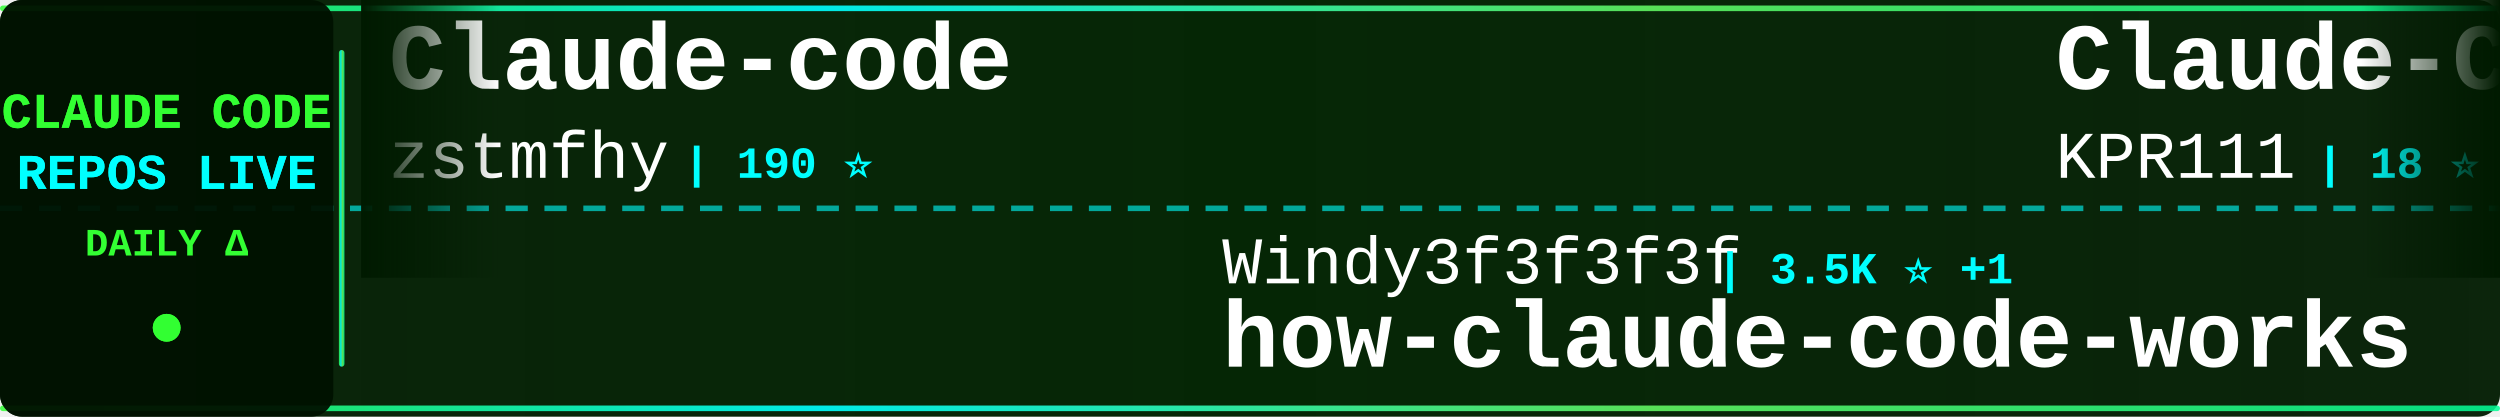
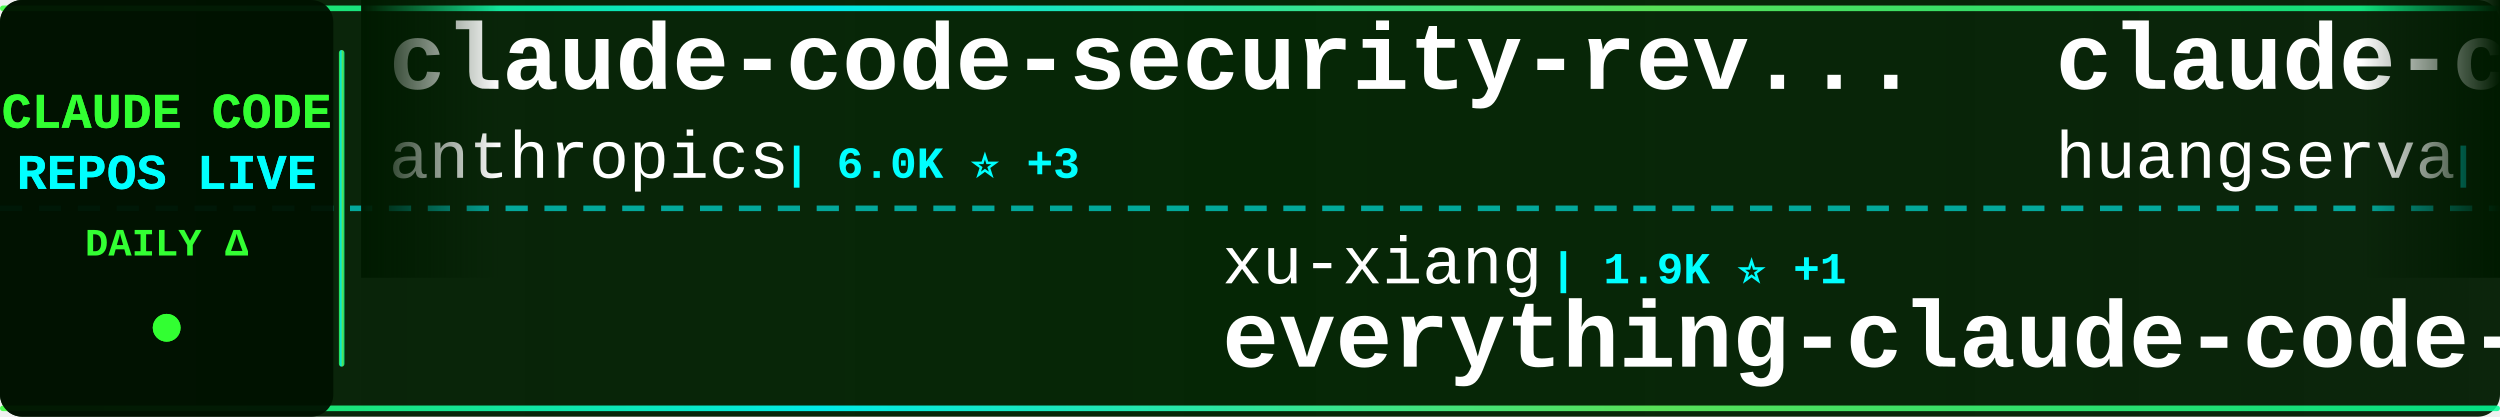
<svg xmlns="http://www.w3.org/2000/svg" width="900" height="150">
  <defs>
    <linearGradient id="tickerBg" x1="0%" y1="0%" x2="100%" y2="0%">
      <stop offset="0%" style="stop-color:#001a00;stop-opacity:0.95" />
      <stop offset="50%" style="stop-color:#002200;stop-opacity:0.98" />
      <stop offset="100%" style="stop-color:#001a00;stop-opacity:0.95" />
    </linearGradient>
    <linearGradient id="borderGrad" x1="0%" y1="0%" x2="100%" y2="0%">
      <stop offset="0%" style="stop-color:#33ff33;stop-opacity:0.85">
        <animate attributeName="stop-opacity" values="0.85;1;0.85" dur="2s" repeatCount="indefinite" />
      </stop>
      <stop offset="33%" style="stop-color:#00ffff;stop-opacity:0.9">
        <animate attributeName="stop-opacity" values="0.9;1;0.9" dur="2.2s" repeatCount="indefinite" />
      </stop>
      <stop offset="66%" style="stop-color:#66ff66;stop-opacity:0.85">
        <animate attributeName="stop-opacity" values="0.85;1;0.85" dur="1.8s" repeatCount="indefinite" />
      </stop>
      <stop offset="100%" style="stop-color:#00ff99;stop-opacity:0.85">
        <animate attributeName="stop-opacity" values="0.85;1;0.85" dur="2s" repeatCount="indefinite" />
      </stop>
    </linearGradient>
    <filter id="textGlow">
      <feGaussianBlur stdDeviation="0.1" result="coloredBlur" />
      <feMerge>
        <feMergeNode in="coloredBlur" />
        <feMergeNode in="SourceGraphic" />
      </feMerge>
    </filter>
    <filter id="metricGlow">
      <feGaussianBlur stdDeviation="0.2" result="coloredBlur" />
      <feMerge>
        <feMergeNode in="coloredBlur" />
        <feMergeNode in="SourceGraphic" />
      </feMerge>
    </filter>
    <linearGradient id="leftFade" x1="0%" y1="0%" x2="100%" y2="0%">
      <stop offset="0%" style="stop-color:#001a00;stop-opacity:1" />
      <stop offset="100%" style="stop-color:#001a00;stop-opacity:0" />
    </linearGradient>
    <linearGradient id="rightFade" x1="0%" y1="0%" x2="100%" y2="0%">
      <stop offset="0%" style="stop-color:#001a00;stop-opacity:0" />
      <stop offset="100%" style="stop-color:#001a00;stop-opacity:1" />
    </linearGradient>
  </defs>
  <rect width="900" height="150" fill="url(#tickerBg)" rx="8" />
  <rect x="0" y="2" width="900" height="2" fill="url(#borderGrad)" rx="1" />
  <rect x="0" y="146" width="900" height="2" fill="url(#borderGrad)" rx="1" />
  <line x1="0" y1="75" x2="900" y2="75" stroke="#00ffff" stroke-width="2" stroke-dasharray="8 6" opacity="0.6" />
  <rect x="0" y="0" width="120" height="150" fill="#001100" opacity="0.95" rx="8" />
  <text x="60" y="46" font-family="'Courier New', monospace" font-size="18" font-weight="bold" fill="#33ff33" text-anchor="middle" filter="url(#textGlow)">
    CLAUDE CODE
  </text>
  <text x="60" y="68" font-family="'Courier New', monospace" font-size="18" font-weight="bold" fill="#00ffff" text-anchor="middle" filter="url(#textGlow)">
    REPOS LIVE
  </text>
  <text x="60" y="92" font-family="'Courier New', monospace" font-size="14" font-weight="bold" fill="#33ff33" text-anchor="middle">
    DAILY Δ
  </text>
  <circle cx="60" cy="118" r="5" fill="#33ff33" filter="url(#metricGlow)">
    <animate attributeName="r" values="4;6;4" dur="1.5s" repeatCount="indefinite" />
    <animate attributeName="opacity" values="0.6;1;0.6" dur="1.5s" repeatCount="indefinite" />
  </circle>
  <rect x="122" y="18" width="2" height="114" fill="url(#borderGrad)" rx="1" />
  <clipPath id="tickerClip">
    <rect x="130" y="0" width="770" height="150" />
  </clipPath>
  <g clip-path="url(#tickerClip)">
    <g id="tickerItems">
      <animateTransform attributeName="transform" attributeType="XML" type="translate" from="0 0" to="-3000 0" dur="54s" repeatCount="indefinite" />
      <g transform="translate(0, 0)">
-         <text x="140" y="32" font-family="'Courier New', monospace" font-size="34" font-weight="bold" fill="#ffffff">Claude-code</text>
-         <text x="140" y="64" font-family="'Courier New', monospace" font-size="24" font-weight="normal" fill="#ffffff" opacity="1.0">zstmfhy</text>
-         <text x="246" y="64" font-family="'Courier New', monospace" font-size="16" font-weight="bold" fill="#00ffff"> | 190 ⭐</text>
+         <text x="140" y="32" font-family="'Courier New', monospace" font-size="34" font-weight="bold" fill="#ffffff">claude-code-security-rev...</text>
+         <text x="140" y="64" font-family="'Courier New', monospace" font-size="24" font-weight="normal" fill="#ffffff" opacity="1.0">anthropics</text>
+         <text x="282" y="64" font-family="'Courier New', monospace" font-size="16" font-weight="bold" fill="#00ffff"> | 6.0K ⭐ +3</text>
      </g>
      <g transform="translate(300, 0)">
-         <text x="140" y="102" font-family="'Courier New', monospace" font-size="24" font-weight="normal" fill="#ffffff" opacity="1.0">Windy3f3f3f3f</text>
-         <text x="318" y="102" font-family="'Courier New', monospace" font-size="16" font-weight="bold" fill="#00ffff"> | 3.5K ⭐ +1</text>
-         <text x="140" y="132" font-family="'Courier New', monospace" font-size="34" font-weight="bold" fill="#ffffff">how-claude-code-works</text>
+         <text x="140" y="102" font-family="'Courier New', monospace" font-size="24" font-weight="normal" fill="#ffffff" opacity="1.0">xu-xiang</text>
+         <text x="258" y="102" font-family="'Courier New', monospace" font-size="16" font-weight="bold" fill="#00ffff"> | 1.9K ⭐ +1</text>
+         <text x="140" y="132" font-family="'Courier New', monospace" font-size="34" font-weight="bold" fill="#ffffff">everything-claude-code-z...</text>
      </g>
      <g transform="translate(600, 0)">
-         <text x="140" y="32" font-family="'Courier New', monospace" font-size="34" font-weight="bold" fill="#ffffff">Claude-Code</text>
-         <text x="140" y="64" font-family="'Courier New', monospace" font-size="24" font-weight="normal" fill="#ffffff" opacity="1.0">KPR111</text>
-         <text x="234" y="64" font-family="'Courier New', monospace" font-size="16" font-weight="bold" fill="#00ffff"> | 18 ⭐</text>
+         <text x="140" y="32" font-family="'Courier New', monospace" font-size="34" font-weight="bold" fill="#ffffff">claude-code-cli</text>
+         <text x="140" y="64" font-family="'Courier New', monospace" font-size="24" font-weight="normal" fill="#ffffff" opacity="1.0">huangserva</text>
+         <text x="282" y="64" font-family="'Courier New', monospace" font-size="16" font-weight="bold" fill="#00ffff"> | 623 ⭐</text>
      </g>
      <g transform="translate(900, 0)">
-         <text x="140" y="102" font-family="'Courier New', monospace" font-size="24" font-weight="normal" fill="#ffffff" opacity="1.0">pengchengneo</text>
-         <text x="306" y="102" font-family="'Courier New', monospace" font-size="16" font-weight="bold" fill="#00ffff"> | 1.8K ⭐</text>
-         <text x="140" y="132" font-family="'Courier New', monospace" font-size="34" font-weight="bold" fill="#ffffff">Claude-Code</text>
+         <text x="140" y="102" font-family="'Courier New', monospace" font-size="24" font-weight="normal" fill="#ffffff" opacity="1.0">disler</text>
+         <text x="234" y="102" font-family="'Courier New', monospace" font-size="16" font-weight="bold" fill="#00ffff"> | 1.6K ⭐</text>
+         <text x="140" y="132" font-family="'Courier New', monospace" font-size="34" font-weight="bold" fill="#ffffff">pi-vs-claude-code</text>
      </g>
      <g transform="translate(1200, 0)">
-         <text x="140" y="32" font-family="'Courier New', monospace" font-size="34" font-weight="bold" fill="#ffffff">claude-code-source</text>
-         <text x="140" y="64" font-family="'Courier New', monospace" font-size="24" font-weight="normal" fill="#ffffff" opacity="1.0">AprilNEA</text>
-         <text x="258" y="64" font-family="'Courier New', monospace" font-size="16" font-weight="bold" fill="#00ffff"> | 391 ⭐</text>
+         <text x="140" y="32" font-family="'Courier New', monospace" font-size="34" font-weight="bold" fill="#ffffff">Claude-Code-Game-Studios</text>
+         <text x="140" y="64" font-family="'Courier New', monospace" font-size="24" font-weight="normal" fill="#ffffff" opacity="1.0">Donchitos</text>
+         <text x="270" y="64" font-family="'Courier New', monospace" font-size="16" font-weight="bold" fill="#00ffff"> | 24.4K ⭐ +2</text>
      </g>
      <g transform="translate(1500, 0)">
        <text x="140" y="102" font-family="'Courier New', monospace" font-size="24" font-weight="normal" fill="#ffffff" opacity="1.0">luyao618</text>
-         <text x="258" y="102" font-family="'Courier New', monospace" font-size="16" font-weight="bold" fill="#00ffff"> | 1.7K ⭐</text>
+         <text x="258" y="102" font-family="'Courier New', monospace" font-size="16" font-weight="bold" fill="#00ffff"> | 1.7K ⭐ +1</text>
        <text x="140" y="132" font-family="'Courier New', monospace" font-size="34" font-weight="bold" fill="#ffffff">Claude-Code-Source-Study</text>
      </g>
      <g transform="translate(1800, 0)">
-         <text x="140" y="32" font-family="'Courier New', monospace" font-size="34" font-weight="bold" fill="#ffffff">claude-code-workflows</text>
-         <text x="140" y="64" font-family="'Courier New', monospace" font-size="24" font-weight="normal" fill="#ffffff" opacity="1.0">OneRedOak</text>
-         <text x="270" y="64" font-family="'Courier New', monospace" font-size="16" font-weight="bold" fill="#00ffff"> | 3.9K ⭐</text>
-       </g>
-       <g transform="translate(2100, 0)">
-         <text x="140" y="102" font-family="'Courier New', monospace" font-size="24" font-weight="normal" fill="#ffffff" opacity="1.0">digitalsamba</text>
-         <text x="306" y="102" font-family="'Courier New', monospace" font-size="16" font-weight="bold" fill="#00ffff"> | 2.0K ⭐ +3</text>
-         <text x="140" y="132" font-family="'Courier New', monospace" font-size="34" font-weight="bold" fill="#ffffff">claude-code-video-toolki...</text>
-       </g>
-       <g transform="translate(2400, 0)">
        <text x="140" y="32" font-family="'Courier New', monospace" font-size="34" font-weight="bold" fill="#ffffff">claude-code-book</text>
        <text x="140" y="64" font-family="'Courier New', monospace" font-size="24" font-weight="normal" fill="#ffffff" opacity="1.0">lintsinghua</text>
        <text x="294" y="64" font-family="'Courier New', monospace" font-size="16" font-weight="bold" fill="#00ffff"> | 4.1K ⭐</text>
      </g>
+       <g transform="translate(2100, 0)">
+         <text x="140" y="102" font-family="'Courier New', monospace" font-size="24" font-weight="normal" fill="#ffffff" opacity="1.0">Windy3f3f3f3f</text>
+         <text x="318" y="102" font-family="'Courier New', monospace" font-size="16" font-weight="bold" fill="#00ffff"> | 2.6K ⭐</text>
+         <text x="140" y="132" font-family="'Courier New', monospace" font-size="34" font-weight="bold" fill="#ffffff">claude-code-from-scratch</text>
+       </g>
+       <g transform="translate(2400, 0)">
+         <text x="140" y="32" font-family="'Courier New', monospace" font-size="34" font-weight="bold" fill="#ffffff">claude-code-sourcemap</text>
+         <text x="140" y="64" font-family="'Courier New', monospace" font-size="24" font-weight="normal" fill="#ffffff" opacity="1.0">ChinaSiro</text>
+         <text x="270" y="64" font-family="'Courier New', monospace" font-size="16" font-weight="bold" fill="#00ffff"> | 9.6K ⭐</text>
+       </g>
      <g transform="translate(2700, 0)">
-         <text x="140" y="102" font-family="'Courier New', monospace" font-size="24" font-weight="normal" fill="#ffffff" opacity="1.0">krusemediallc</text>
-         <text x="318" y="102" font-family="'Courier New', monospace" font-size="16" font-weight="bold" fill="#00ffff"> | 1.4K ⭐ +1</text>
-         <text x="140" y="132" font-family="'Courier New', monospace" font-size="34" font-weight="bold" fill="#ffffff">arcads-claude-code</text>
+         <text x="140" y="102" font-family="'Courier New', monospace" font-size="24" font-weight="normal" fill="#ffffff" opacity="1.0">RichardAtCT</text>
+         <text x="294" y="102" font-family="'Courier New', monospace" font-size="16" font-weight="bold" fill="#00ffff"> | 2.8K ⭐</text>
+         <text x="140" y="132" font-family="'Courier New', monospace" font-size="34" font-weight="bold" fill="#ffffff">claude-code-telegram</text>
      </g>
      <g transform="translate(3000, 0)">
-         <text x="140" y="32" font-family="'Courier New', monospace" font-size="34" font-weight="bold" fill="#ffffff">Claude-code</text>
-         <text x="140" y="64" font-family="'Courier New', monospace" font-size="24" font-weight="normal" fill="#ffffff" opacity="1.0">zstmfhy</text>
-         <text x="246" y="64" font-family="'Courier New', monospace" font-size="16" font-weight="bold" fill="#00ffff"> | 190 ⭐</text>
+         <text x="140" y="32" font-family="'Courier New', monospace" font-size="34" font-weight="bold" fill="#ffffff">claude-code-security-rev...</text>
+         <text x="140" y="64" font-family="'Courier New', monospace" font-size="24" font-weight="normal" fill="#ffffff" opacity="1.0">anthropics</text>
+         <text x="282" y="64" font-family="'Courier New', monospace" font-size="16" font-weight="bold" fill="#00ffff"> | 6.0K ⭐ +3</text>
      </g>
      <g transform="translate(3300, 0)">
-         <text x="140" y="102" font-family="'Courier New', monospace" font-size="24" font-weight="normal" fill="#ffffff" opacity="1.0">Windy3f3f3f3f</text>
-         <text x="318" y="102" font-family="'Courier New', monospace" font-size="16" font-weight="bold" fill="#00ffff"> | 3.5K ⭐ +1</text>
-         <text x="140" y="132" font-family="'Courier New', monospace" font-size="34" font-weight="bold" fill="#ffffff">how-claude-code-works</text>
+         <text x="140" y="102" font-family="'Courier New', monospace" font-size="24" font-weight="normal" fill="#ffffff" opacity="1.0">xu-xiang</text>
+         <text x="258" y="102" font-family="'Courier New', monospace" font-size="16" font-weight="bold" fill="#00ffff"> | 1.9K ⭐ +1</text>
+         <text x="140" y="132" font-family="'Courier New', monospace" font-size="34" font-weight="bold" fill="#ffffff">everything-claude-code-z...</text>
      </g>
      <g transform="translate(3600, 0)">
-         <text x="140" y="32" font-family="'Courier New', monospace" font-size="34" font-weight="bold" fill="#ffffff">Claude-Code</text>
-         <text x="140" y="64" font-family="'Courier New', monospace" font-size="24" font-weight="normal" fill="#ffffff" opacity="1.0">KPR111</text>
-         <text x="234" y="64" font-family="'Courier New', monospace" font-size="16" font-weight="bold" fill="#00ffff"> | 18 ⭐</text>
+         <text x="140" y="32" font-family="'Courier New', monospace" font-size="34" font-weight="bold" fill="#ffffff">claude-code-cli</text>
+         <text x="140" y="64" font-family="'Courier New', monospace" font-size="24" font-weight="normal" fill="#ffffff" opacity="1.0">huangserva</text>
+         <text x="282" y="64" font-family="'Courier New', monospace" font-size="16" font-weight="bold" fill="#00ffff"> | 623 ⭐</text>
      </g>
      <g transform="translate(3900, 0)">
-         <text x="140" y="102" font-family="'Courier New', monospace" font-size="24" font-weight="normal" fill="#ffffff" opacity="1.0">pengchengneo</text>
-         <text x="306" y="102" font-family="'Courier New', monospace" font-size="16" font-weight="bold" fill="#00ffff"> | 1.8K ⭐</text>
-         <text x="140" y="132" font-family="'Courier New', monospace" font-size="34" font-weight="bold" fill="#ffffff">Claude-Code</text>
+         <text x="140" y="102" font-family="'Courier New', monospace" font-size="24" font-weight="normal" fill="#ffffff" opacity="1.0">disler</text>
+         <text x="234" y="102" font-family="'Courier New', monospace" font-size="16" font-weight="bold" fill="#00ffff"> | 1.6K ⭐</text>
+         <text x="140" y="132" font-family="'Courier New', monospace" font-size="34" font-weight="bold" fill="#ffffff">pi-vs-claude-code</text>
      </g>
    </g>
  </g>
  <rect x="130" y="0" width="50" height="100" fill="url(#leftFade)" />
  <rect x="850" y="0" width="50" height="100" fill="url(#rightFade)" />
</svg>
